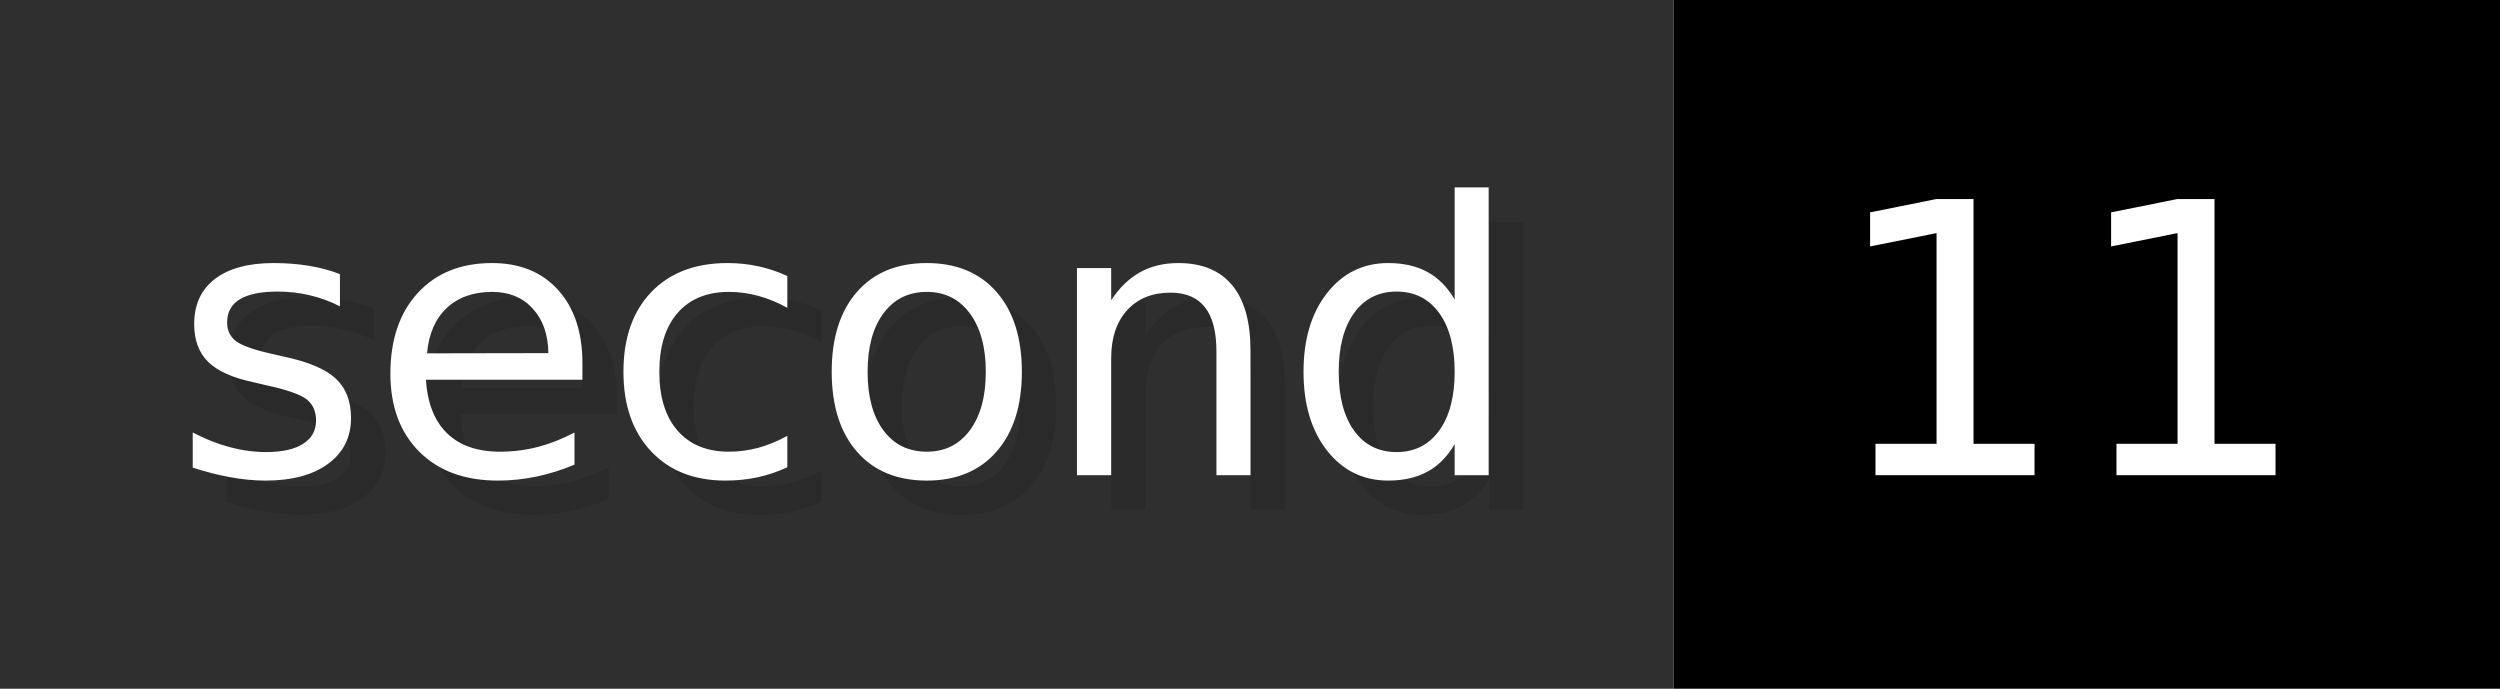
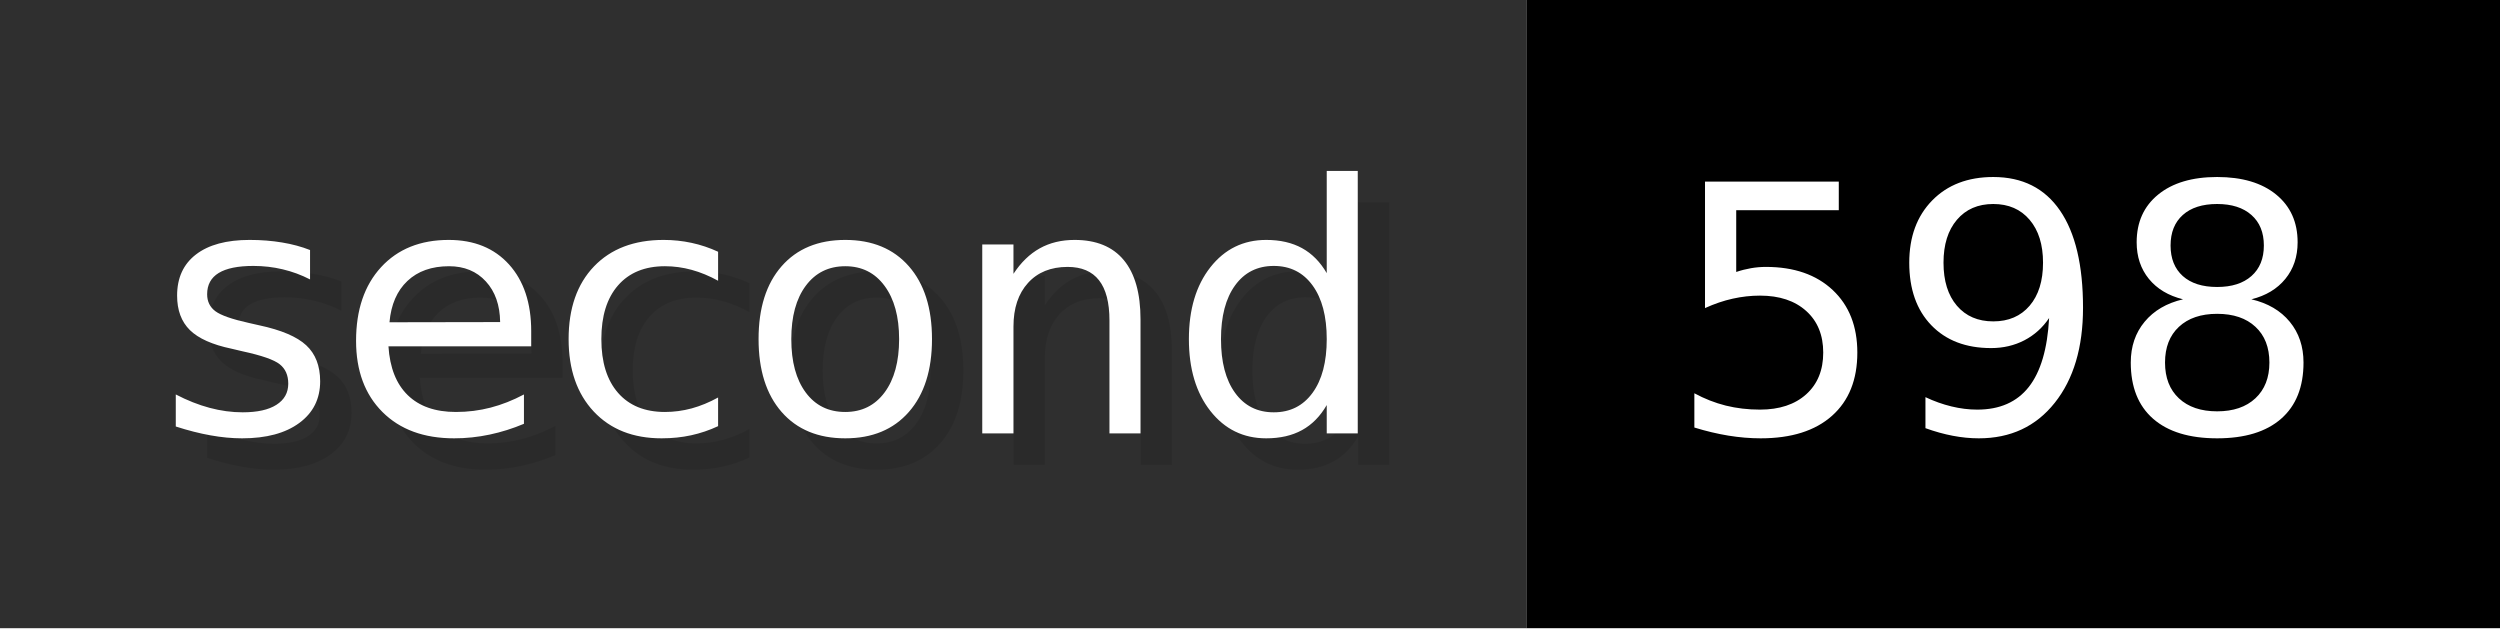
- <svg xmlns="http://www.w3.org/2000/svg" width="72.6" height="20" viewBox="0 0 726 200" role="img" aria-label="second: 11">
+ <svg xmlns="http://www.w3.org/2000/svg" width="79.6" height="20" viewBox="0 0 796 200" role="img" aria-label="second: 598">
  <g>
    <rect fill="#2F2F2F" width="486" height="200" />
-     <rect fill="#" x="486" width="240" height="200" />
+     <rect fill="#" x="486" width="310" height="200" />
  </g>
  <g aria-hidden="true" fill="#fff" text-anchor="start" font-family="Verdana,DejaVu Sans,sans-serif" font-size="110">
    <text x="60" y="148" textLength="386" fill="#000" opacity="0.1">second</text>
    <text x="50" y="138" textLength="386">second</text>
-     <text x="541" y="148" textLength="140" fill="#000" opacity="0.1">11</text>
-     <text x="531" y="138" textLength="140">11</text>
+     <text x="541" y="148" textLength="210" fill="#000" opacity="0.1">598</text>
+     <text x="531" y="138" textLength="210">598</text>
  </g>
</svg>
